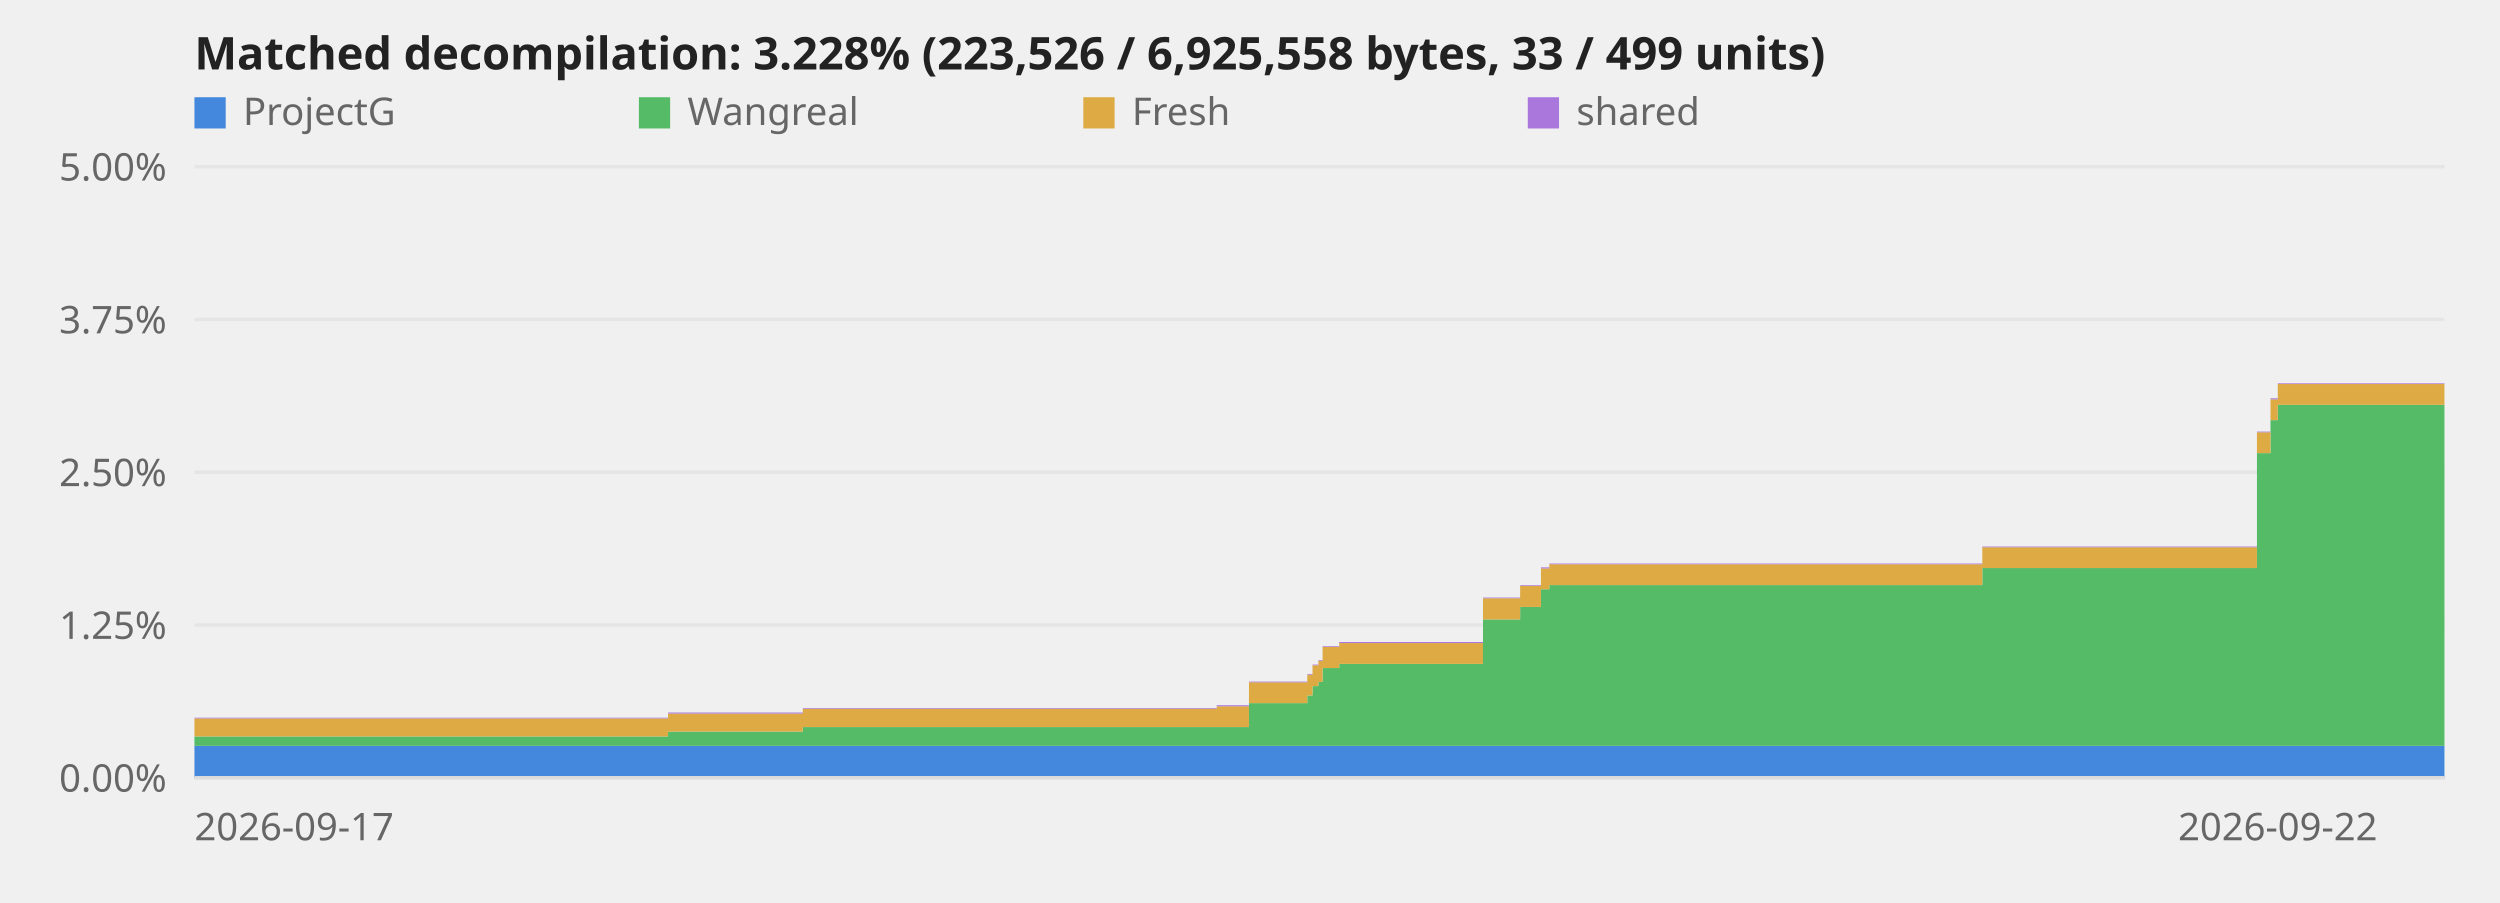
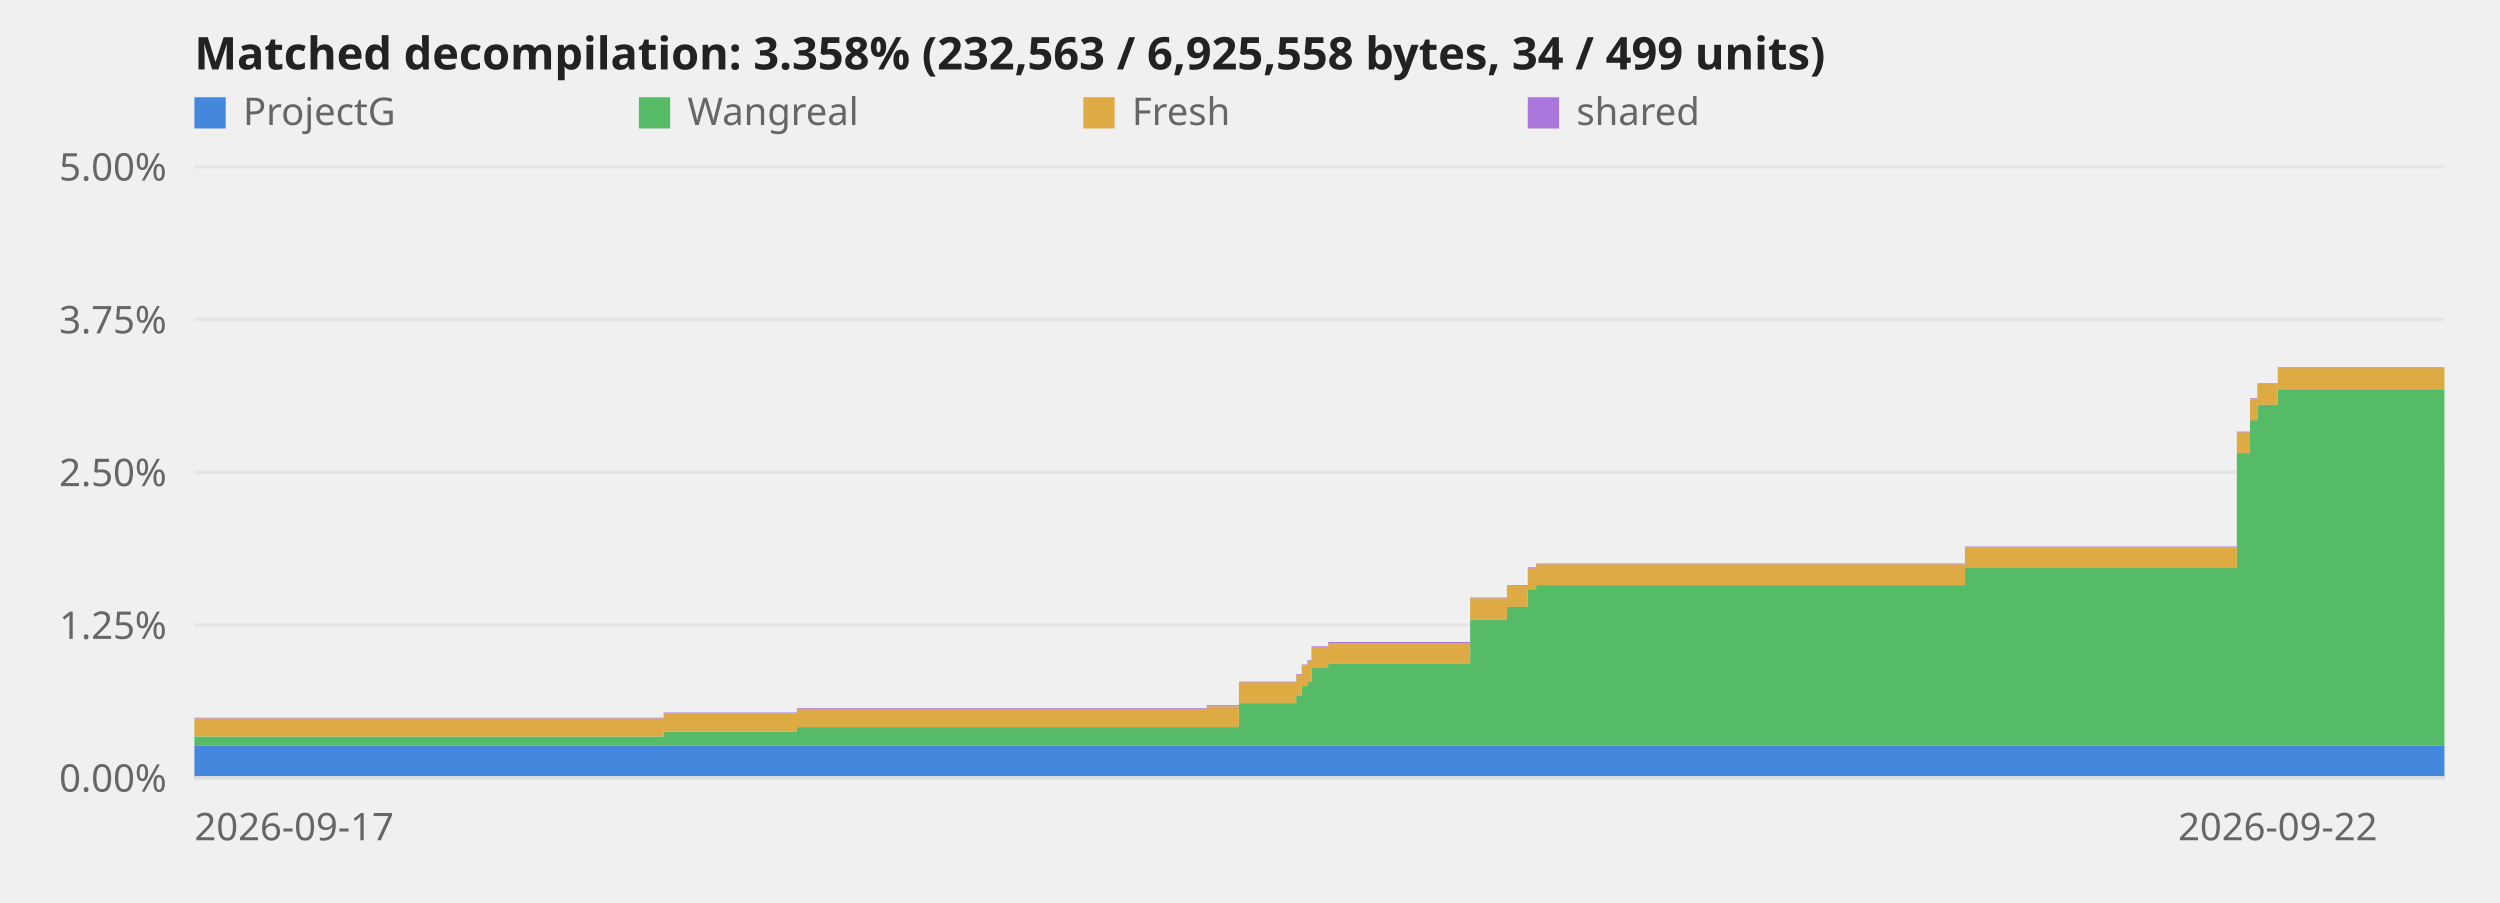
<svg xmlns="http://www.w3.org/2000/svg" viewBox="0 0 720 260" role="img" aria-label="Decompilation progress over time">
  <style>text{font:11px system-ui,sans-serif;fill:#666}.title{font-size:13px;font-weight:600;fill:#222}.axis{stroke:#ddd;stroke-width:1}@media (prefers-color-scheme:dark){svg{background-color:#0d1117}text{fill:#999}.title{fill:#fff}.axis{stroke:#344}}</style>
  <line class="axis" x1="56" y1="224.0" x2="704" y2="224.0" opacity="0.6" />
  <text x="48" y="228.0" text-anchor="end">0.00%</text>
  <line class="axis" x1="56" y1="180.0" x2="704" y2="180.0" opacity="0.6" />
  <text x="48" y="184.0" text-anchor="end">1.25%</text>
  <line class="axis" x1="56" y1="136.0" x2="704" y2="136.0" opacity="0.6" />
  <text x="48" y="140.0" text-anchor="end">2.50%</text>
  <line class="axis" x1="56" y1="92.0" x2="704" y2="92.0" opacity="0.6" />
  <text x="48" y="96.0" text-anchor="end">3.75%</text>
  <line class="axis" x1="56" y1="48.0" x2="704" y2="48.0" opacity="0.6" />
  <text x="48" y="52.0" text-anchor="end">5.00%</text>
-   <polygon points="56.0,214.8 192.4,214.8 192.4,214.8 192.5,214.8 192.5,214.8 231.2,214.8 231.2,214.8 350.4,214.8 350.4,214.8 359.7,214.8 359.7,214.8 376.5,214.8 376.5,214.8 378.0,214.8 378.0,214.8 379.7,214.8 379.7,214.8 380.9,214.8 380.9,214.8 385.7,214.8 385.7,214.8 427.1,214.8 427.1,214.8 437.8,214.8 437.8,214.8 443.8,214.8 443.8,214.8 446.2,214.8 446.2,214.8 570.9,214.8 570.9,214.8 650.0,214.8 650.0,214.8 653.9,214.8 653.9,214.8 656.0,214.8 656.0,214.8 704.0,214.8 704.0,224.0 656.0,224.0 656.0,224.0 653.9,224.0 653.9,224.0 650.0,224.0 650.0,224.0 570.9,224.0 570.9,224.0 446.2,224.0 446.2,224.0 443.8,224.0 443.8,224.0 437.8,224.0 437.8,224.0 427.1,224.0 427.1,224.0 385.7,224.0 385.7,224.0 380.9,224.0 380.9,224.0 379.7,224.0 379.7,224.0 378.0,224.0 378.0,224.0 376.5,224.0 376.5,224.0 359.7,224.0 359.7,224.0 350.4,224.0 350.4,224.0 231.2,224.0 231.2,224.0 192.5,224.0 192.5,224.0 192.4,224.0 192.4,224.0 56.0,224.0" fill="#48d" />
-   <polygon points="56.0,212.1 192.4,212.1 192.4,210.7 192.5,210.7 192.5,210.7 231.2,210.7 231.2,209.4 350.4,209.4 350.4,209.4 359.7,209.4 359.7,202.5 376.5,202.5 376.5,200.3 378.0,200.3 378.0,197.6 379.7,197.6 379.7,196.4 380.9,196.4 380.9,192.4 385.7,192.4 385.7,191.2 427.1,191.2 427.1,178.4 437.8,178.4 437.8,174.8 443.8,174.8 443.8,169.7 446.2,169.7 446.2,168.5 570.9,168.5 570.9,163.6 650.0,163.6 650.0,130.5 653.9,130.5 653.9,121.0 656.0,121.0 656.0,116.6 704.0,116.6 704.0,214.8 656.0,214.8 656.0,214.8 653.9,214.8 653.9,214.8 650.0,214.8 650.0,214.8 570.9,214.8 570.9,214.8 446.2,214.8 446.2,214.8 443.8,214.8 443.8,214.8 437.8,214.8 437.8,214.8 427.1,214.8 427.1,214.8 385.7,214.8 385.7,214.8 380.9,214.8 380.9,214.8 379.7,214.8 379.7,214.8 378.0,214.8 378.0,214.8 376.5,214.8 376.5,214.8 359.7,214.8 359.7,214.8 350.4,214.8 350.4,214.8 231.2,214.8 231.2,214.8 192.5,214.8 192.5,214.8 192.4,214.8 192.4,214.8 56.0,214.8" fill="#5b6" />
-   <polygon points="56.0,206.9 192.4,206.9 192.4,205.5 192.5,205.5 192.5,205.5 231.2,205.5 231.2,204.1 350.4,204.1 350.4,203.4 359.7,203.4 359.7,196.5 376.5,196.5 376.5,194.3 378.0,194.3 378.0,191.6 379.7,191.6 379.7,190.3 380.9,190.3 380.9,186.3 385.7,186.3 385.7,185.2 427.1,185.2 427.1,172.3 437.8,172.3 437.8,168.7 443.8,168.7 443.8,163.7 446.2,163.7 446.2,162.5 570.9,162.5 570.9,157.6 650.0,157.6 650.0,124.5 653.9,124.5 653.9,115.0 656.0,115.0 656.0,110.6 704.0,110.6 704.0,116.6 656.0,116.6 656.0,121.0 653.9,121.0 653.9,130.5 650.0,130.5 650.0,163.6 570.9,163.6 570.9,168.5 446.2,168.5 446.2,169.7 443.8,169.7 443.8,174.8 437.8,174.8 437.8,178.4 427.1,178.4 427.1,191.2 385.7,191.2 385.7,192.4 380.9,192.4 380.9,196.4 379.7,196.4 379.7,197.6 378.0,197.6 378.0,200.3 376.5,200.3 376.5,202.5 359.7,202.5 359.7,209.4 350.4,209.4 350.4,209.4 231.2,209.4 231.2,210.7 192.5,210.7 192.5,210.7 192.4,210.7 192.4,212.1 56.0,212.1" fill="#da4" />
-   <polygon points="56.0,206.7 192.4,206.7 192.4,205.2 192.5,205.2 192.5,205.2 231.2,205.2 231.2,203.9 350.4,203.9 350.4,203.1 359.7,203.1 359.7,196.3 376.5,196.3 376.5,194.1 378.0,194.1 378.0,191.4 379.7,191.4 379.7,190.1 380.9,190.1 380.9,186.1 385.7,186.1 385.7,184.9 427.1,184.9 427.1,172.1 437.8,172.1 437.8,168.5 443.8,168.5 443.8,163.4 446.2,163.4 446.2,162.3 570.9,162.3 570.9,157.4 650.0,157.4 650.0,124.3 653.9,124.3 653.9,114.7 656.0,114.7 656.0,110.4 704.0,110.4 704.0,110.6 656.0,110.6 656.0,115.0 653.9,115.0 653.9,124.5 650.0,124.5 650.0,157.6 570.9,157.6 570.9,162.5 446.2,162.5 446.2,163.7 443.8,163.7 443.8,168.7 437.8,168.7 437.8,172.3 427.1,172.3 427.1,185.2 385.7,185.2 385.7,186.3 380.9,186.3 380.9,190.3 379.7,190.3 379.7,191.6 378.0,191.6 378.0,194.3 376.5,194.3 376.5,196.5 359.7,196.5 359.7,203.4 350.4,203.4 350.4,204.1 231.2,204.1 231.2,205.5 192.5,205.5 192.5,205.5 192.4,205.5 192.4,206.9 56.0,206.9" fill="#a7d" />
+   <polygon points="56.0,214.8 191.1,214.8 191.1,214.8 191.2,214.8 191.2,214.8 229.5,214.8 229.5,214.8 347.5,214.8 347.5,214.8 356.8,214.8 356.8,214.8 373.3,214.8 373.3,214.8 374.9,214.8 374.9,214.8 376.5,214.8 376.5,214.8 377.7,214.8 377.7,214.8 382.5,214.8 382.5,214.8 423.4,214.8 423.4,214.8 434.0,214.8 434.0,214.8 440.0,214.8 440.0,214.8 442.4,214.8 442.4,214.8 565.9,214.8 565.9,214.8 644.2,214.8 644.2,214.8 648.0,214.8 648.0,214.8 650.1,214.8 650.1,214.8 656.0,214.8 656.0,214.8 704.0,214.8 704.0,224.0 656.0,224.0 656.0,224.0 650.1,224.0 650.1,224.0 648.0,224.0 648.0,224.0 644.2,224.0 644.2,224.0 565.9,224.0 565.9,224.0 442.4,224.0 442.4,224.0 440.0,224.0 440.0,224.0 434.0,224.0 434.0,224.0 423.4,224.0 423.4,224.0 382.5,224.0 382.5,224.0 377.7,224.0 377.7,224.0 376.5,224.0 376.5,224.0 374.9,224.0 374.9,224.0 373.3,224.0 373.3,224.0 356.8,224.0 356.8,224.0 347.5,224.0 347.5,224.0 229.5,224.0 229.5,224.0 191.2,224.0 191.2,224.0 191.1,224.0 191.1,224.0 56.0,224.0" fill="#48d" />
+   <polygon points="56.0,212.1 191.1,212.1 191.1,210.7 191.2,210.7 191.2,210.7 229.5,210.7 229.5,209.4 347.5,209.4 347.5,209.4 356.8,209.4 356.8,202.5 373.3,202.5 373.3,200.3 374.9,200.3 374.9,197.6 376.5,197.6 376.5,196.4 377.7,196.4 377.7,192.4 382.5,192.4 382.5,191.2 423.4,191.2 423.4,178.4 434.0,178.4 434.0,174.8 440.0,174.8 440.0,169.7 442.4,169.7 442.4,168.5 565.9,168.5 565.9,163.6 644.2,163.6 644.2,130.5 648.0,130.5 648.0,121.0 650.1,121.0 650.1,116.6 656.0,116.6 656.0,112.1 704.0,112.1 704.0,214.8 656.0,214.8 656.0,214.8 650.1,214.8 650.1,214.8 648.0,214.8 648.0,214.8 644.2,214.8 644.2,214.8 565.9,214.8 565.9,214.8 442.4,214.8 442.4,214.8 440.0,214.8 440.0,214.8 434.0,214.8 434.0,214.8 423.4,214.8 423.4,214.8 382.5,214.8 382.5,214.8 377.7,214.8 377.7,214.8 376.5,214.8 376.5,214.8 374.9,214.8 374.9,214.8 373.3,214.8 373.3,214.8 356.8,214.8 356.8,214.8 347.5,214.8 347.5,214.8 229.5,214.8 229.5,214.8 191.2,214.8 191.2,214.8 191.1,214.8 191.1,214.8 56.0,214.8" fill="#5b6" />
+   <polygon points="56.0,206.9 191.1,206.9 191.1,205.5 191.2,205.5 191.2,205.5 229.5,205.5 229.5,204.1 347.5,204.1 347.5,203.4 356.8,203.4 356.8,196.5 373.3,196.5 373.3,194.3 374.9,194.3 374.9,191.6 376.5,191.6 376.5,190.3 377.7,190.3 377.7,186.3 382.5,186.3 382.5,185.2 423.4,185.2 423.4,172.3 434.0,172.3 434.0,168.7 440.0,168.7 440.0,163.7 442.4,163.7 442.4,162.5 565.9,162.5 565.9,157.6 644.2,157.6 644.2,124.5 648.0,124.5 648.0,115.0 650.1,115.0 650.1,110.6 656.0,110.6 656.0,106.0 704.0,106.0 704.0,112.1 656.0,112.1 656.0,116.6 650.1,116.6 650.1,121.0 648.0,121.0 648.0,130.5 644.2,130.5 644.2,163.6 565.9,163.6 565.9,168.5 442.4,168.5 442.4,169.7 440.0,169.7 440.0,174.8 434.0,174.8 434.0,178.4 423.4,178.4 423.4,191.2 382.5,191.2 382.5,192.4 377.7,192.4 377.7,196.4 376.5,196.4 376.5,197.6 374.9,197.6 374.9,200.3 373.3,200.3 373.3,202.5 356.8,202.5 356.8,209.4 347.5,209.4 347.5,209.4 229.5,209.4 229.5,210.7 191.2,210.7 191.2,210.7 191.1,210.7 191.1,212.1 56.0,212.1" fill="#da4" />
+   <polygon points="56.0,206.7 191.1,206.7 191.1,205.2 191.2,205.2 191.2,205.2 229.5,205.2 229.5,203.9 347.5,203.9 347.5,203.1 356.8,203.1 356.8,196.3 373.3,196.3 373.3,194.1 374.9,194.1 374.9,191.4 376.5,191.4 376.5,190.1 377.7,190.1 377.7,186.1 382.5,186.1 382.5,184.9 423.4,184.9 423.4,172.1 434.0,172.1 434.0,168.5 440.0,168.5 440.0,163.4 442.4,163.4 442.4,162.3 565.9,162.3 565.9,157.4 644.2,157.4 644.2,124.3 648.0,124.3 648.0,114.7 650.1,114.7 650.1,110.4 656.0,110.4 656.0,105.8 704.0,105.8 704.0,106.0 656.0,106.0 656.0,110.6 650.1,110.6 650.1,115.0 648.0,115.0 648.0,124.5 644.2,124.5 644.2,157.6 565.9,157.6 565.9,162.5 442.4,162.5 442.4,163.7 440.0,163.7 440.0,168.7 434.0,168.7 434.0,172.3 423.4,172.3 423.4,185.2 382.5,185.2 382.5,186.3 377.7,186.3 377.7,190.3 376.5,190.3 376.5,191.6 374.9,191.6 374.9,194.3 373.3,194.3 373.3,196.5 356.8,196.5 356.8,203.4 347.5,203.4 347.5,204.1 229.5,204.1 229.5,205.5 191.2,205.5 191.2,205.5 191.1,205.5 191.1,206.9 56.0,206.9" fill="#a7d" />
  <line class="axis" x1="56" y1="224" x2="704" y2="224" />
  <text x="56.0" y="242" text-anchor="start">2026-09-17</text>
  <text x="656.0" y="242" text-anchor="middle">2026-09-22</text>
-   <text class="title" x="56" y="20">Matched decompilation: 3.228% (223,526 / 6,925,558 bytes, 33 / 499 units)</text>
+   <text class="title" x="56" y="20">Matched decompilation: 3.358% (232,563 / 6,925,558 bytes, 34 / 499 units)</text>
  <rect x="56" y="28" width="9" height="9" fill="#48d" />
  <text x="70" y="36">ProjectG</text>
  <rect x="184" y="28" width="9" height="9" fill="#5b6" />
  <text x="198" y="36">Wangreal</text>
  <rect x="312" y="28" width="9" height="9" fill="#da4" />
  <text x="326" y="36">Fresh</text>
  <rect x="440" y="28" width="9" height="9" fill="#a7d" />
  <text x="454" y="36">shared</text>
</svg>
